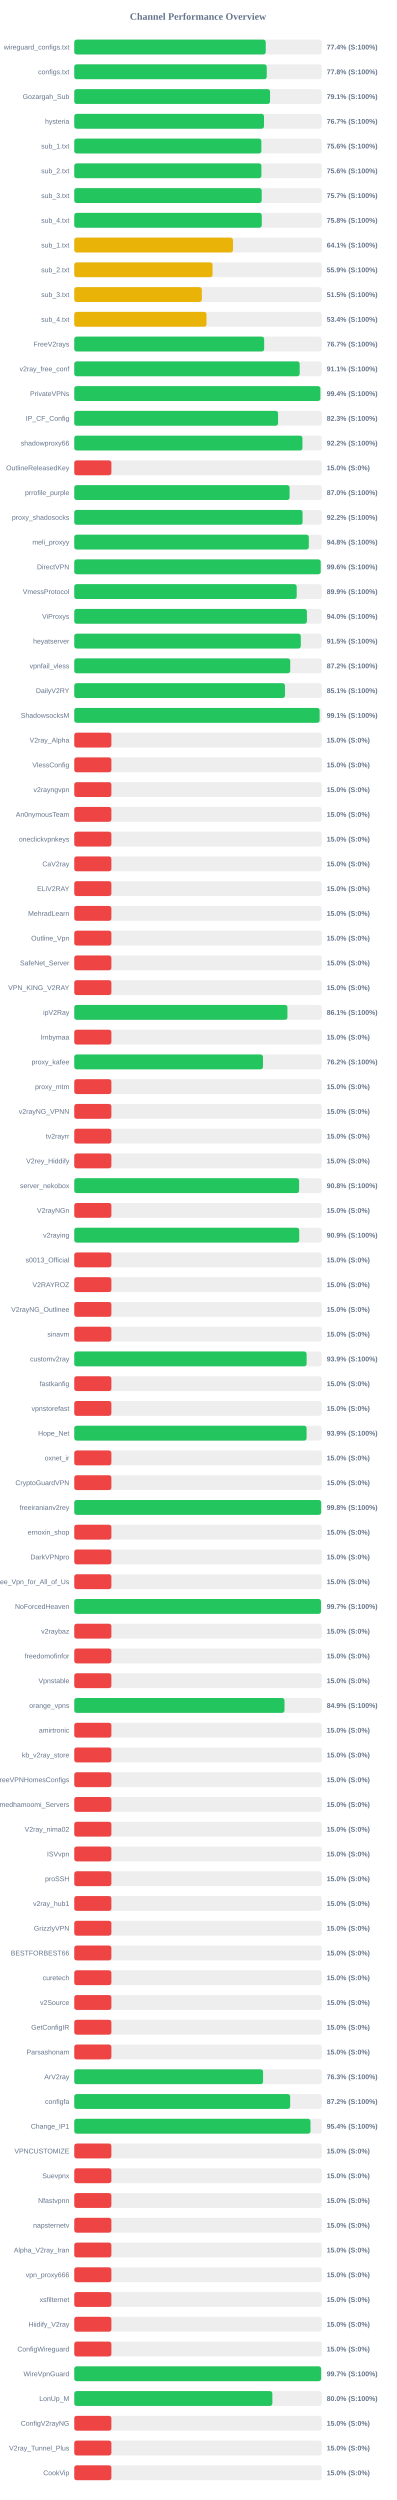
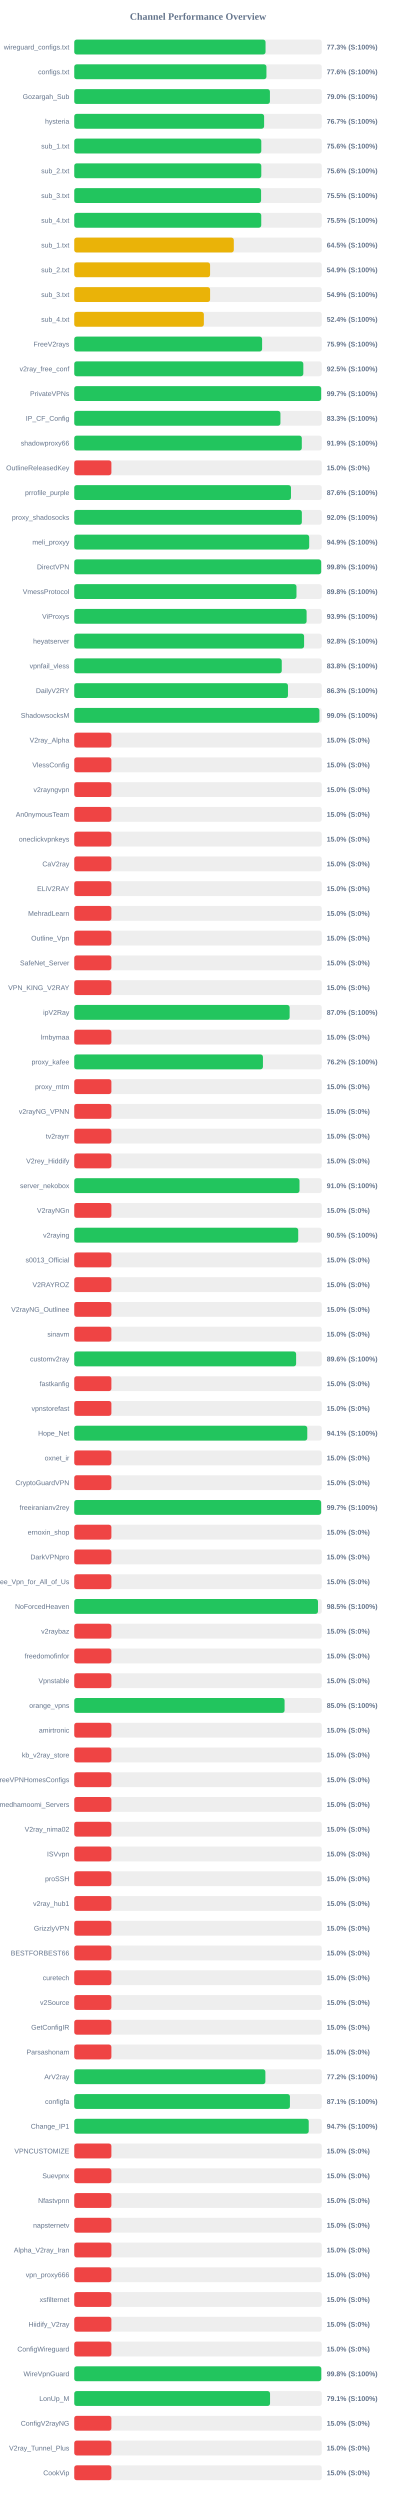
<svg xmlns="http://www.w3.org/2000/svg" width="800" height="5050" version="1.1">
  <style>
        .row { font: 14px Arial; fill: #64748b; }
        .score { font: bold 14px Arial; fill: #64748b; }
    </style>
  <text x="400" y="40" text-anchor="middle" font-size="20px" font-weight="bold" fill="#64748b">Channel Performance Overview</text>
  <rect x="150" y="80" width="500" height="30" fill="#eee" rx="5" />
-   <rect x="150" y="80" width="386.8" height="30" fill="#22c55e" rx="5" />
+   <rect x="150" y="80" width="386.4" height="30" fill="#22c55e" rx="5" />
  <text x="140" y="100" text-anchor="end" class="row">wireguard_configs.txt</text>
-   <text x="660" y="100" text-anchor="start" class="score">77.4% (S:100%)</text>
+   <text x="660" y="100" text-anchor="start" class="score">77.3% (S:100%)</text>
  <rect x="150" y="130" width="500" height="30" fill="#eee" rx="5" />
-   <rect x="150" y="130" width="388.8" height="30" fill="#22c55e" rx="5" />
+   <rect x="150" y="130" width="388.2" height="30" fill="#22c55e" rx="5" />
  <text x="140" y="150" text-anchor="end" class="row">configs.txt</text>
-   <text x="660" y="150" text-anchor="start" class="score">77.8% (S:100%)</text>
+   <text x="660" y="150" text-anchor="start" class="score">77.6% (S:100%)</text>
  <rect x="150" y="180" width="500" height="30" fill="#eee" rx="5" />
-   <rect x="150" y="180" width="395.45" height="30" fill="#22c55e" rx="5" />
+   <rect x="150" y="180" width="395.25" height="30" fill="#22c55e" rx="5" />
  <text x="140" y="200" text-anchor="end" class="row">Gozargah_Sub</text>
-   <text x="660" y="200" text-anchor="start" class="score">79.1% (S:100%)</text>
+   <text x="660" y="200" text-anchor="start" class="score">79.0% (S:100%)</text>
  <rect x="150" y="230" width="500" height="30" fill="#eee" rx="5" />
-   <rect x="150" y="230" width="383.3" height="30" fill="#22c55e" rx="5" />
+   <rect x="150" y="230" width="383.5" height="30" fill="#22c55e" rx="5" />
  <text x="140" y="250" text-anchor="end" class="row">hysteria</text>
  <text x="660" y="250" text-anchor="start" class="score">76.7% (S:100%)</text>
  <rect x="150" y="280" width="500" height="30" fill="#eee" rx="5" />
-   <rect x="150" y="280" width="377.95" height="30" fill="#22c55e" rx="5" />
+   <rect x="150" y="280" width="377.8" height="30" fill="#22c55e" rx="5" />
  <text x="140" y="300" text-anchor="end" class="row">sub_1.txt</text>
  <text x="660" y="300" text-anchor="start" class="score">75.6% (S:100%)</text>
  <rect x="150" y="330" width="500" height="30" fill="#eee" rx="5" />
-   <rect x="150" y="330" width="378.05" height="30" fill="#22c55e" rx="5" />
+   <rect x="150" y="330" width="377.8" height="30" fill="#22c55e" rx="5" />
  <text x="140" y="350" text-anchor="end" class="row">sub_2.txt</text>
  <text x="660" y="350" text-anchor="start" class="score">75.6% (S:100%)</text>
  <rect x="150" y="380" width="500" height="30" fill="#eee" rx="5" />
-   <rect x="150" y="380" width="378.65" height="30" fill="#22c55e" rx="5" />
+   <rect x="150" y="380" width="377.4" height="30" fill="#22c55e" rx="5" />
  <text x="140" y="400" text-anchor="end" class="row">sub_3.txt</text>
-   <text x="660" y="400" text-anchor="start" class="score">75.7% (S:100%)</text>
+   <text x="660" y="400" text-anchor="start" class="score">75.5% (S:100%)</text>
  <rect x="150" y="430" width="500" height="30" fill="#eee" rx="5" />
-   <rect x="150" y="430" width="378.8" height="30" fill="#22c55e" rx="5" />
+   <rect x="150" y="430" width="377.7" height="30" fill="#22c55e" rx="5" />
  <text x="140" y="450" text-anchor="end" class="row">sub_4.txt</text>
-   <text x="660" y="450" text-anchor="start" class="score">75.8% (S:100%)</text>
+   <text x="660" y="450" text-anchor="start" class="score">75.5% (S:100%)</text>
  <rect x="150" y="480" width="500" height="30" fill="#eee" rx="5" />
-   <rect x="150" y="480" width="320.65" height="30" fill="#eab308" rx="5" />
+   <rect x="150" y="480" width="322.3" height="30" fill="#eab308" rx="5" />
  <text x="140" y="500" text-anchor="end" class="row">sub_1.txt</text>
-   <text x="660" y="500" text-anchor="start" class="score">64.1% (S:100%)</text>
+   <text x="660" y="500" text-anchor="start" class="score">64.5% (S:100%)</text>
  <rect x="150" y="530" width="500" height="30" fill="#eee" rx="5" />
-   <rect x="150" y="530" width="279.35" height="30" fill="#eab308" rx="5" />
+   <rect x="150" y="530" width="274.35" height="30" fill="#eab308" rx="5" />
  <text x="140" y="550" text-anchor="end" class="row">sub_2.txt</text>
-   <text x="660" y="550" text-anchor="start" class="score">55.9% (S:100%)</text>
+   <text x="660" y="550" text-anchor="start" class="score">54.9% (S:100%)</text>
  <rect x="150" y="580" width="500" height="30" fill="#eee" rx="5" />
-   <rect x="150" y="580" width="257.75" height="30" fill="#eab308" rx="5" />
+   <rect x="150" y="580" width="274.4" height="30" fill="#eab308" rx="5" />
  <text x="140" y="600" text-anchor="end" class="row">sub_3.txt</text>
-   <text x="660" y="600" text-anchor="start" class="score">51.5% (S:100%)</text>
+   <text x="660" y="600" text-anchor="start" class="score">54.9% (S:100%)</text>
  <rect x="150" y="630" width="500" height="30" fill="#eee" rx="5" />
-   <rect x="150" y="630" width="267.1" height="30" fill="#eab308" rx="5" />
+   <rect x="150" y="630" width="261.8" height="30" fill="#eab308" rx="5" />
  <text x="140" y="650" text-anchor="end" class="row">sub_4.txt</text>
-   <text x="660" y="650" text-anchor="start" class="score">53.4% (S:100%)</text>
+   <text x="660" y="650" text-anchor="start" class="score">52.4% (S:100%)</text>
  <rect x="150" y="680" width="500" height="30" fill="#eee" rx="5" />
-   <rect x="150" y="680" width="383.6" height="30" fill="#22c55e" rx="5" />
+   <rect x="150" y="680" width="379.45" height="30" fill="#22c55e" rx="5" />
  <text x="140" y="700" text-anchor="end" class="row">FreeV2rays</text>
-   <text x="660" y="700" text-anchor="start" class="score">76.7% (S:100%)</text>
+   <text x="660" y="700" text-anchor="start" class="score">75.9% (S:100%)</text>
  <rect x="150" y="730" width="500" height="30" fill="#eee" rx="5" />
-   <rect x="150" y="730" width="455.35" height="30" fill="#22c55e" rx="5" />
+   <rect x="150" y="730" width="462.7" height="30" fill="#22c55e" rx="5" />
  <text x="140" y="750" text-anchor="end" class="row">v2ray_free_conf</text>
-   <text x="660" y="750" text-anchor="start" class="score">91.1% (S:100%)</text>
+   <text x="660" y="750" text-anchor="start" class="score">92.5% (S:100%)</text>
  <rect x="150" y="780" width="500" height="30" fill="#eee" rx="5" />
-   <rect x="150" y="780" width="497.15" height="30" fill="#22c55e" rx="5" />
+   <rect x="150" y="780" width="498.7" height="30" fill="#22c55e" rx="5" />
  <text x="140" y="800" text-anchor="end" class="row">PrivateVPNs</text>
-   <text x="660" y="800" text-anchor="start" class="score">99.4% (S:100%)</text>
+   <text x="660" y="800" text-anchor="start" class="score">99.7% (S:100%)</text>
  <rect x="150" y="830" width="500" height="30" fill="#eee" rx="5" />
-   <rect x="150" y="830" width="411.7" height="30" fill="#22c55e" rx="5" />
+   <rect x="150" y="830" width="416.45" height="30" fill="#22c55e" rx="5" />
  <text x="140" y="850" text-anchor="end" class="row">IP_CF_Config</text>
-   <text x="660" y="850" text-anchor="start" class="score">82.3% (S:100%)</text>
+   <text x="660" y="850" text-anchor="start" class="score">83.3% (S:100%)</text>
  <rect x="150" y="880" width="500" height="30" fill="#eee" rx="5" />
-   <rect x="150" y="880" width="460.95" height="30" fill="#22c55e" rx="5" />
+   <rect x="150" y="880" width="459.65" height="30" fill="#22c55e" rx="5" />
  <text x="140" y="900" text-anchor="end" class="row">shadowproxy66</text>
-   <text x="660" y="900" text-anchor="start" class="score">92.2% (S:100%)</text>
+   <text x="660" y="900" text-anchor="start" class="score">91.9% (S:100%)</text>
  <rect x="150" y="930" width="500" height="30" fill="#eee" rx="5" />
  <rect x="150" y="930" width="75.0" height="30" fill="#ef4444" rx="5" />
  <text x="140" y="950" text-anchor="end" class="row">OutlineReleasedKey</text>
  <text x="660" y="950" text-anchor="start" class="score">15.0% (S:0%)</text>
  <rect x="150" y="980" width="500" height="30" fill="#eee" rx="5" />
-   <rect x="150" y="980" width="435.0" height="30" fill="#22c55e" rx="5" />
+   <rect x="150" y="980" width="437.8" height="30" fill="#22c55e" rx="5" />
  <text x="140" y="1000" text-anchor="end" class="row">prrofile_purple</text>
-   <text x="660" y="1000" text-anchor="start" class="score">87.0% (S:100%)</text>
+   <text x="660" y="1000" text-anchor="start" class="score">87.6% (S:100%)</text>
  <rect x="150" y="1030" width="500" height="30" fill="#eee" rx="5" />
-   <rect x="150" y="1030" width="461.2" height="30" fill="#22c55e" rx="5" />
+   <rect x="150" y="1030" width="459.75" height="30" fill="#22c55e" rx="5" />
  <text x="140" y="1050" text-anchor="end" class="row">proxy_shadosocks</text>
-   <text x="660" y="1050" text-anchor="start" class="score">92.2% (S:100%)</text>
+   <text x="660" y="1050" text-anchor="start" class="score">92.0% (S:100%)</text>
  <rect x="150" y="1080" width="500" height="30" fill="#eee" rx="5" />
-   <rect x="150" y="1080" width="473.8" height="30" fill="#22c55e" rx="5" />
+   <rect x="150" y="1080" width="474.55" height="30" fill="#22c55e" rx="5" />
  <text x="140" y="1100" text-anchor="end" class="row">meli_proxyy</text>
-   <text x="660" y="1100" text-anchor="start" class="score">94.8% (S:100%)</text>
+   <text x="660" y="1100" text-anchor="start" class="score">94.9% (S:100%)</text>
  <rect x="150" y="1130" width="500" height="30" fill="#eee" rx="5" />
-   <rect x="150" y="1130" width="497.85" height="30" fill="#22c55e" rx="5" />
+   <rect x="150" y="1130" width="498.75" height="30" fill="#22c55e" rx="5" />
  <text x="140" y="1150" text-anchor="end" class="row">DirectVPN</text>
-   <text x="660" y="1150" text-anchor="start" class="score">99.6% (S:100%)</text>
+   <text x="660" y="1150" text-anchor="start" class="score">99.8% (S:100%)</text>
  <rect x="150" y="1180" width="500" height="30" fill="#eee" rx="5" />
-   <rect x="150" y="1180" width="449.35" height="30" fill="#22c55e" rx="5" />
+   <rect x="150" y="1180" width="448.9" height="30" fill="#22c55e" rx="5" />
  <text x="140" y="1200" text-anchor="end" class="row">VmessProtocol</text>
-   <text x="660" y="1200" text-anchor="start" class="score">89.9% (S:100%)</text>
+   <text x="660" y="1200" text-anchor="start" class="score">89.8% (S:100%)</text>
  <rect x="150" y="1230" width="500" height="30" fill="#eee" rx="5" />
-   <rect x="150" y="1230" width="469.95" height="30" fill="#22c55e" rx="5" />
+   <rect x="150" y="1230" width="469.35" height="30" fill="#22c55e" rx="5" />
  <text x="140" y="1250" text-anchor="end" class="row">ViProxys</text>
-   <text x="660" y="1250" text-anchor="start" class="score">94.0% (S:100%)</text>
+   <text x="660" y="1250" text-anchor="start" class="score">93.9% (S:100%)</text>
  <rect x="150" y="1280" width="500" height="30" fill="#eee" rx="5" />
-   <rect x="150" y="1280" width="457.65" height="30" fill="#22c55e" rx="5" />
+   <rect x="150" y="1280" width="464.25" height="30" fill="#22c55e" rx="5" />
  <text x="140" y="1300" text-anchor="end" class="row">heyatserver</text>
-   <text x="660" y="1300" text-anchor="start" class="score">91.5% (S:100%)</text>
+   <text x="660" y="1300" text-anchor="start" class="score">92.8% (S:100%)</text>
  <rect x="150" y="1330" width="500" height="30" fill="#eee" rx="5" />
-   <rect x="150" y="1330" width="436.25" height="30" fill="#22c55e" rx="5" />
+   <rect x="150" y="1330" width="419.15" height="30" fill="#22c55e" rx="5" />
  <text x="140" y="1350" text-anchor="end" class="row">vpnfail_vless</text>
-   <text x="660" y="1350" text-anchor="start" class="score">87.2% (S:100%)</text>
+   <text x="660" y="1350" text-anchor="start" class="score">83.8% (S:100%)</text>
  <rect x="150" y="1380" width="500" height="30" fill="#eee" rx="5" />
-   <rect x="150" y="1380" width="425.65" height="30" fill="#22c55e" rx="5" />
+   <rect x="150" y="1380" width="431.7" height="30" fill="#22c55e" rx="5" />
  <text x="140" y="1400" text-anchor="end" class="row">DailyV2RY</text>
-   <text x="660" y="1400" text-anchor="start" class="score">85.1% (S:100%)</text>
+   <text x="660" y="1400" text-anchor="start" class="score">86.3% (S:100%)</text>
  <rect x="150" y="1430" width="500" height="30" fill="#eee" rx="5" />
-   <rect x="150" y="1430" width="495.65" height="30" fill="#22c55e" rx="5" />
+   <rect x="150" y="1430" width="495.25" height="30" fill="#22c55e" rx="5" />
  <text x="140" y="1450" text-anchor="end" class="row">ShadowsocksM</text>
-   <text x="660" y="1450" text-anchor="start" class="score">99.1% (S:100%)</text>
+   <text x="660" y="1450" text-anchor="start" class="score">99.0% (S:100%)</text>
  <rect x="150" y="1480" width="500" height="30" fill="#eee" rx="5" />
  <rect x="150" y="1480" width="75.0" height="30" fill="#ef4444" rx="5" />
  <text x="140" y="1500" text-anchor="end" class="row">V2ray_Alpha</text>
  <text x="660" y="1500" text-anchor="start" class="score">15.0% (S:0%)</text>
  <rect x="150" y="1530" width="500" height="30" fill="#eee" rx="5" />
  <rect x="150" y="1530" width="75.0" height="30" fill="#ef4444" rx="5" />
  <text x="140" y="1550" text-anchor="end" class="row">VlessConfig</text>
  <text x="660" y="1550" text-anchor="start" class="score">15.0% (S:0%)</text>
  <rect x="150" y="1580" width="500" height="30" fill="#eee" rx="5" />
  <rect x="150" y="1580" width="75.0" height="30" fill="#ef4444" rx="5" />
  <text x="140" y="1600" text-anchor="end" class="row">v2rayngvpn</text>
  <text x="660" y="1600" text-anchor="start" class="score">15.0% (S:0%)</text>
  <rect x="150" y="1630" width="500" height="30" fill="#eee" rx="5" />
  <rect x="150" y="1630" width="75.0" height="30" fill="#ef4444" rx="5" />
  <text x="140" y="1650" text-anchor="end" class="row">An0nymousTeam</text>
  <text x="660" y="1650" text-anchor="start" class="score">15.0% (S:0%)</text>
  <rect x="150" y="1680" width="500" height="30" fill="#eee" rx="5" />
  <rect x="150" y="1680" width="75.0" height="30" fill="#ef4444" rx="5" />
  <text x="140" y="1700" text-anchor="end" class="row">oneclickvpnkeys</text>
  <text x="660" y="1700" text-anchor="start" class="score">15.0% (S:0%)</text>
  <rect x="150" y="1730" width="500" height="30" fill="#eee" rx="5" />
  <rect x="150" y="1730" width="75.0" height="30" fill="#ef4444" rx="5" />
  <text x="140" y="1750" text-anchor="end" class="row">CaV2ray</text>
  <text x="660" y="1750" text-anchor="start" class="score">15.0% (S:0%)</text>
  <rect x="150" y="1780" width="500" height="30" fill="#eee" rx="5" />
  <rect x="150" y="1780" width="75.0" height="30" fill="#ef4444" rx="5" />
  <text x="140" y="1800" text-anchor="end" class="row">ELiV2RAY</text>
  <text x="660" y="1800" text-anchor="start" class="score">15.0% (S:0%)</text>
  <rect x="150" y="1830" width="500" height="30" fill="#eee" rx="5" />
  <rect x="150" y="1830" width="75.0" height="30" fill="#ef4444" rx="5" />
  <text x="140" y="1850" text-anchor="end" class="row">MehradLearn</text>
  <text x="660" y="1850" text-anchor="start" class="score">15.0% (S:0%)</text>
  <rect x="150" y="1880" width="500" height="30" fill="#eee" rx="5" />
  <rect x="150" y="1880" width="75.0" height="30" fill="#ef4444" rx="5" />
  <text x="140" y="1900" text-anchor="end" class="row">Outline_Vpn</text>
  <text x="660" y="1900" text-anchor="start" class="score">15.0% (S:0%)</text>
  <rect x="150" y="1930" width="500" height="30" fill="#eee" rx="5" />
  <rect x="150" y="1930" width="75.0" height="30" fill="#ef4444" rx="5" />
  <text x="140" y="1950" text-anchor="end" class="row">SafeNet_Server</text>
  <text x="660" y="1950" text-anchor="start" class="score">15.0% (S:0%)</text>
  <rect x="150" y="1980" width="500" height="30" fill="#eee" rx="5" />
  <rect x="150" y="1980" width="75.0" height="30" fill="#ef4444" rx="5" />
  <text x="140" y="2000" text-anchor="end" class="row">VPN_KING_V2RAY</text>
  <text x="660" y="2000" text-anchor="start" class="score">15.0% (S:0%)</text>
  <rect x="150" y="2030" width="500" height="30" fill="#eee" rx="5" />
-   <rect x="150" y="2030" width="430.6" height="30" fill="#22c55e" rx="5" />
+   <rect x="150" y="2030" width="435.05" height="30" fill="#22c55e" rx="5" />
  <text x="140" y="2050" text-anchor="end" class="row">ipV2Ray</text>
-   <text x="660" y="2050" text-anchor="start" class="score">86.1% (S:100%)</text>
+   <text x="660" y="2050" text-anchor="start" class="score">87.0% (S:100%)</text>
  <rect x="150" y="2080" width="500" height="30" fill="#eee" rx="5" />
  <rect x="150" y="2080" width="75.0" height="30" fill="#ef4444" rx="5" />
  <text x="140" y="2100" text-anchor="end" class="row">lrnbymaa</text>
  <text x="660" y="2100" text-anchor="start" class="score">15.0% (S:0%)</text>
  <rect x="150" y="2130" width="500" height="30" fill="#eee" rx="5" />
-   <rect x="150" y="2130" width="381.2" height="30" fill="#22c55e" rx="5" />
+   <rect x="150" y="2130" width="381.15" height="30" fill="#22c55e" rx="5" />
  <text x="140" y="2150" text-anchor="end" class="row">proxy_kafee</text>
  <text x="660" y="2150" text-anchor="start" class="score">76.2% (S:100%)</text>
  <rect x="150" y="2180" width="500" height="30" fill="#eee" rx="5" />
  <rect x="150" y="2180" width="75.0" height="30" fill="#ef4444" rx="5" />
  <text x="140" y="2200" text-anchor="end" class="row">proxy_mtm</text>
  <text x="660" y="2200" text-anchor="start" class="score">15.0% (S:0%)</text>
  <rect x="150" y="2230" width="500" height="30" fill="#eee" rx="5" />
  <rect x="150" y="2230" width="75.0" height="30" fill="#ef4444" rx="5" />
  <text x="140" y="2250" text-anchor="end" class="row">v2rayNG_VPNN</text>
  <text x="660" y="2250" text-anchor="start" class="score">15.0% (S:0%)</text>
  <rect x="150" y="2280" width="500" height="30" fill="#eee" rx="5" />
  <rect x="150" y="2280" width="75.0" height="30" fill="#ef4444" rx="5" />
  <text x="140" y="2300" text-anchor="end" class="row">tv2rayrr</text>
  <text x="660" y="2300" text-anchor="start" class="score">15.0% (S:0%)</text>
  <rect x="150" y="2330" width="500" height="30" fill="#eee" rx="5" />
  <rect x="150" y="2330" width="75.0" height="30" fill="#ef4444" rx="5" />
  <text x="140" y="2350" text-anchor="end" class="row">V2rey_Hiddify</text>
  <text x="660" y="2350" text-anchor="start" class="score">15.0% (S:0%)</text>
  <rect x="150" y="2380" width="500" height="30" fill="#eee" rx="5" />
-   <rect x="150" y="2380" width="454.2" height="30" fill="#22c55e" rx="5" />
+   <rect x="150" y="2380" width="455.0" height="30" fill="#22c55e" rx="5" />
  <text x="140" y="2400" text-anchor="end" class="row">server_nekobox</text>
-   <text x="660" y="2400" text-anchor="start" class="score">90.8% (S:100%)</text>
+   <text x="660" y="2400" text-anchor="start" class="score">91.0% (S:100%)</text>
  <rect x="150" y="2430" width="500" height="30" fill="#eee" rx="5" />
  <rect x="150" y="2430" width="75.0" height="30" fill="#ef4444" rx="5" />
  <text x="140" y="2450" text-anchor="end" class="row">V2rayNGn</text>
  <text x="660" y="2450" text-anchor="start" class="score">15.0% (S:0%)</text>
  <rect x="150" y="2480" width="500" height="30" fill="#eee" rx="5" />
-   <rect x="150" y="2480" width="454.45" height="30" fill="#22c55e" rx="5" />
+   <rect x="150" y="2480" width="452.4" height="30" fill="#22c55e" rx="5" />
  <text x="140" y="2500" text-anchor="end" class="row">v2raying</text>
-   <text x="660" y="2500" text-anchor="start" class="score">90.9% (S:100%)</text>
+   <text x="660" y="2500" text-anchor="start" class="score">90.5% (S:100%)</text>
  <rect x="150" y="2530" width="500" height="30" fill="#eee" rx="5" />
  <rect x="150" y="2530" width="75.0" height="30" fill="#ef4444" rx="5" />
  <text x="140" y="2550" text-anchor="end" class="row">s0013_Official</text>
  <text x="660" y="2550" text-anchor="start" class="score">15.0% (S:0%)</text>
  <rect x="150" y="2580" width="500" height="30" fill="#eee" rx="5" />
  <rect x="150" y="2580" width="75.0" height="30" fill="#ef4444" rx="5" />
  <text x="140" y="2600" text-anchor="end" class="row">V2RAYROZ</text>
  <text x="660" y="2600" text-anchor="start" class="score">15.0% (S:0%)</text>
  <rect x="150" y="2630" width="500" height="30" fill="#eee" rx="5" />
  <rect x="150" y="2630" width="75.0" height="30" fill="#ef4444" rx="5" />
  <text x="140" y="2650" text-anchor="end" class="row">V2rayNG_Outlinee</text>
  <text x="660" y="2650" text-anchor="start" class="score">15.0% (S:0%)</text>
  <rect x="150" y="2680" width="500" height="30" fill="#eee" rx="5" />
  <rect x="150" y="2680" width="75.0" height="30" fill="#ef4444" rx="5" />
  <text x="140" y="2700" text-anchor="end" class="row">sinavm</text>
  <text x="660" y="2700" text-anchor="start" class="score">15.0% (S:0%)</text>
  <rect x="150" y="2730" width="500" height="30" fill="#eee" rx="5" />
-   <rect x="150" y="2730" width="469.35" height="30" fill="#22c55e" rx="5" />
+   <rect x="150" y="2730" width="448.15" height="30" fill="#22c55e" rx="5" />
  <text x="140" y="2750" text-anchor="end" class="row">customv2ray</text>
-   <text x="660" y="2750" text-anchor="start" class="score">93.9% (S:100%)</text>
+   <text x="660" y="2750" text-anchor="start" class="score">89.6% (S:100%)</text>
  <rect x="150" y="2780" width="500" height="30" fill="#eee" rx="5" />
  <rect x="150" y="2780" width="75.0" height="30" fill="#ef4444" rx="5" />
  <text x="140" y="2800" text-anchor="end" class="row">fastkanfig</text>
  <text x="660" y="2800" text-anchor="start" class="score">15.0% (S:0%)</text>
  <rect x="150" y="2830" width="500" height="30" fill="#eee" rx="5" />
  <rect x="150" y="2830" width="75.0" height="30" fill="#ef4444" rx="5" />
  <text x="140" y="2850" text-anchor="end" class="row">vpnstorefast</text>
  <text x="660" y="2850" text-anchor="start" class="score">15.0% (S:0%)</text>
  <rect x="150" y="2880" width="500" height="30" fill="#eee" rx="5" />
-   <rect x="150" y="2880" width="469.3" height="30" fill="#22c55e" rx="5" />
+   <rect x="150" y="2880" width="470.7" height="30" fill="#22c55e" rx="5" />
  <text x="140" y="2900" text-anchor="end" class="row">Hope_Net</text>
-   <text x="660" y="2900" text-anchor="start" class="score">93.9% (S:100%)</text>
+   <text x="660" y="2900" text-anchor="start" class="score">94.1% (S:100%)</text>
  <rect x="150" y="2930" width="500" height="30" fill="#eee" rx="5" />
  <rect x="150" y="2930" width="75.0" height="30" fill="#ef4444" rx="5" />
  <text x="140" y="2950" text-anchor="end" class="row">oxnet_ir</text>
  <text x="660" y="2950" text-anchor="start" class="score">15.0% (S:0%)</text>
  <rect x="150" y="2980" width="500" height="30" fill="#eee" rx="5" />
  <rect x="150" y="2980" width="75.0" height="30" fill="#ef4444" rx="5" />
  <text x="140" y="3000" text-anchor="end" class="row">CryptoGuardVPN</text>
  <text x="660" y="3000" text-anchor="start" class="score">15.0% (S:0%)</text>
  <rect x="150" y="3030" width="500" height="30" fill="#eee" rx="5" />
-   <rect x="150" y="3030" width="498.8" height="30" fill="#22c55e" rx="5" />
+   <rect x="150" y="3030" width="498.65" height="30" fill="#22c55e" rx="5" />
  <text x="140" y="3050" text-anchor="end" class="row">freeiranianv2rey</text>
-   <text x="660" y="3050" text-anchor="start" class="score">99.8% (S:100%)</text>
+   <text x="660" y="3050" text-anchor="start" class="score">99.7% (S:100%)</text>
  <rect x="150" y="3080" width="500" height="30" fill="#eee" rx="5" />
  <rect x="150" y="3080" width="75.0" height="30" fill="#ef4444" rx="5" />
  <text x="140" y="3100" text-anchor="end" class="row">ernoxin_shop</text>
  <text x="660" y="3100" text-anchor="start" class="score">15.0% (S:0%)</text>
  <rect x="150" y="3130" width="500" height="30" fill="#eee" rx="5" />
  <rect x="150" y="3130" width="75.0" height="30" fill="#ef4444" rx="5" />
  <text x="140" y="3150" text-anchor="end" class="row">DarkVPNpro</text>
  <text x="660" y="3150" text-anchor="start" class="score">15.0% (S:0%)</text>
  <rect x="150" y="3180" width="500" height="30" fill="#eee" rx="5" />
  <rect x="150" y="3180" width="75.0" height="30" fill="#ef4444" rx="5" />
  <text x="140" y="3200" text-anchor="end" class="row">Free_Vpn_for_All_of_Us</text>
  <text x="660" y="3200" text-anchor="start" class="score">15.0% (S:0%)</text>
  <rect x="150" y="3230" width="500" height="30" fill="#eee" rx="5" />
-   <rect x="150" y="3230" width="498.35" height="30" fill="#22c55e" rx="5" />
+   <rect x="150" y="3230" width="492.35" height="30" fill="#22c55e" rx="5" />
  <text x="140" y="3250" text-anchor="end" class="row">NoForcedHeaven</text>
-   <text x="660" y="3250" text-anchor="start" class="score">99.7% (S:100%)</text>
+   <text x="660" y="3250" text-anchor="start" class="score">98.5% (S:100%)</text>
  <rect x="150" y="3280" width="500" height="30" fill="#eee" rx="5" />
  <rect x="150" y="3280" width="75.0" height="30" fill="#ef4444" rx="5" />
  <text x="140" y="3300" text-anchor="end" class="row">v2raybaz</text>
  <text x="660" y="3300" text-anchor="start" class="score">15.0% (S:0%)</text>
  <rect x="150" y="3330" width="500" height="30" fill="#eee" rx="5" />
  <rect x="150" y="3330" width="75.0" height="30" fill="#ef4444" rx="5" />
  <text x="140" y="3350" text-anchor="end" class="row">freedomofinfor</text>
  <text x="660" y="3350" text-anchor="start" class="score">15.0% (S:0%)</text>
  <rect x="150" y="3380" width="500" height="30" fill="#eee" rx="5" />
  <rect x="150" y="3380" width="75.0" height="30" fill="#ef4444" rx="5" />
  <text x="140" y="3400" text-anchor="end" class="row">Vpnstable</text>
  <text x="660" y="3400" text-anchor="start" class="score">15.0% (S:0%)</text>
  <rect x="150" y="3430" width="500" height="30" fill="#eee" rx="5" />
-   <rect x="150" y="3430" width="424.65" height="30" fill="#22c55e" rx="5" />
+   <rect x="150" y="3430" width="424.85" height="30" fill="#22c55e" rx="5" />
  <text x="140" y="3450" text-anchor="end" class="row">orange_vpns</text>
-   <text x="660" y="3450" text-anchor="start" class="score">84.9% (S:100%)</text>
+   <text x="660" y="3450" text-anchor="start" class="score">85.0% (S:100%)</text>
  <rect x="150" y="3480" width="500" height="30" fill="#eee" rx="5" />
  <rect x="150" y="3480" width="75.0" height="30" fill="#ef4444" rx="5" />
  <text x="140" y="3500" text-anchor="end" class="row">amirtronic</text>
  <text x="660" y="3500" text-anchor="start" class="score">15.0% (S:0%)</text>
  <rect x="150" y="3530" width="500" height="30" fill="#eee" rx="5" />
  <rect x="150" y="3530" width="75.0" height="30" fill="#ef4444" rx="5" />
  <text x="140" y="3550" text-anchor="end" class="row">kb_v2ray_store</text>
  <text x="660" y="3550" text-anchor="start" class="score">15.0% (S:0%)</text>
  <rect x="150" y="3580" width="500" height="30" fill="#eee" rx="5" />
  <rect x="150" y="3580" width="75.0" height="30" fill="#ef4444" rx="5" />
  <text x="140" y="3600" text-anchor="end" class="row">FreeVPNHomesConfigs</text>
  <text x="660" y="3600" text-anchor="start" class="score">15.0% (S:0%)</text>
  <rect x="150" y="3630" width="500" height="30" fill="#eee" rx="5" />
  <rect x="150" y="3630" width="75.0" height="30" fill="#ef4444" rx="5" />
  <text x="140" y="3650" text-anchor="end" class="row">Ahmedhamoomi_Servers</text>
  <text x="660" y="3650" text-anchor="start" class="score">15.0% (S:0%)</text>
  <rect x="150" y="3680" width="500" height="30" fill="#eee" rx="5" />
  <rect x="150" y="3680" width="75.0" height="30" fill="#ef4444" rx="5" />
  <text x="140" y="3700" text-anchor="end" class="row">V2ray_nima02</text>
  <text x="660" y="3700" text-anchor="start" class="score">15.0% (S:0%)</text>
  <rect x="150" y="3730" width="500" height="30" fill="#eee" rx="5" />
  <rect x="150" y="3730" width="75.0" height="30" fill="#ef4444" rx="5" />
  <text x="140" y="3750" text-anchor="end" class="row">ISVvpn</text>
  <text x="660" y="3750" text-anchor="start" class="score">15.0% (S:0%)</text>
  <rect x="150" y="3780" width="500" height="30" fill="#eee" rx="5" />
  <rect x="150" y="3780" width="75.0" height="30" fill="#ef4444" rx="5" />
  <text x="140" y="3800" text-anchor="end" class="row">proSSH</text>
  <text x="660" y="3800" text-anchor="start" class="score">15.0% (S:0%)</text>
  <rect x="150" y="3830" width="500" height="30" fill="#eee" rx="5" />
  <rect x="150" y="3830" width="75.0" height="30" fill="#ef4444" rx="5" />
  <text x="140" y="3850" text-anchor="end" class="row">v2ray_hub1</text>
  <text x="660" y="3850" text-anchor="start" class="score">15.0% (S:0%)</text>
  <rect x="150" y="3880" width="500" height="30" fill="#eee" rx="5" />
  <rect x="150" y="3880" width="75.0" height="30" fill="#ef4444" rx="5" />
  <text x="140" y="3900" text-anchor="end" class="row">GrizzlyVPN</text>
  <text x="660" y="3900" text-anchor="start" class="score">15.0% (S:0%)</text>
  <rect x="150" y="3930" width="500" height="30" fill="#eee" rx="5" />
  <rect x="150" y="3930" width="75.0" height="30" fill="#ef4444" rx="5" />
  <text x="140" y="3950" text-anchor="end" class="row">BESTFORBEST66</text>
  <text x="660" y="3950" text-anchor="start" class="score">15.0% (S:0%)</text>
  <rect x="150" y="3980" width="500" height="30" fill="#eee" rx="5" />
  <rect x="150" y="3980" width="75.0" height="30" fill="#ef4444" rx="5" />
  <text x="140" y="4000" text-anchor="end" class="row">curetech</text>
  <text x="660" y="4000" text-anchor="start" class="score">15.0% (S:0%)</text>
  <rect x="150" y="4030" width="500" height="30" fill="#eee" rx="5" />
  <rect x="150" y="4030" width="75.0" height="30" fill="#ef4444" rx="5" />
  <text x="140" y="4050" text-anchor="end" class="row">v2Source</text>
  <text x="660" y="4050" text-anchor="start" class="score">15.0% (S:0%)</text>
  <rect x="150" y="4080" width="500" height="30" fill="#eee" rx="5" />
  <rect x="150" y="4080" width="75.0" height="30" fill="#ef4444" rx="5" />
  <text x="140" y="4100" text-anchor="end" class="row">GetConfigIR</text>
  <text x="660" y="4100" text-anchor="start" class="score">15.0% (S:0%)</text>
  <rect x="150" y="4130" width="500" height="30" fill="#eee" rx="5" />
  <rect x="150" y="4130" width="75.0" height="30" fill="#ef4444" rx="5" />
  <text x="140" y="4150" text-anchor="end" class="row">Parsashonam</text>
  <text x="660" y="4150" text-anchor="start" class="score">15.0% (S:0%)</text>
  <rect x="150" y="4180" width="500" height="30" fill="#eee" rx="5" />
-   <rect x="150" y="4180" width="381.4" height="30" fill="#22c55e" rx="5" />
+   <rect x="150" y="4180" width="386.05" height="30" fill="#22c55e" rx="5" />
  <text x="140" y="4200" text-anchor="end" class="row">ArV2ray</text>
-   <text x="660" y="4200" text-anchor="start" class="score">76.3% (S:100%)</text>
+   <text x="660" y="4200" text-anchor="start" class="score">77.2% (S:100%)</text>
  <rect x="150" y="4230" width="500" height="30" fill="#eee" rx="5" />
-   <rect x="150" y="4230" width="436.1" height="30" fill="#22c55e" rx="5" />
+   <rect x="150" y="4230" width="435.65" height="30" fill="#22c55e" rx="5" />
  <text x="140" y="4250" text-anchor="end" class="row">configfa</text>
-   <text x="660" y="4250" text-anchor="start" class="score">87.2% (S:100%)</text>
+   <text x="660" y="4250" text-anchor="start" class="score">87.1% (S:100%)</text>
  <rect x="150" y="4280" width="500" height="30" fill="#eee" rx="5" />
-   <rect x="150" y="4280" width="477.2" height="30" fill="#22c55e" rx="5" />
+   <rect x="150" y="4280" width="473.65" height="30" fill="#22c55e" rx="5" />
  <text x="140" y="4300" text-anchor="end" class="row">Change_IP1</text>
-   <text x="660" y="4300" text-anchor="start" class="score">95.4% (S:100%)</text>
+   <text x="660" y="4300" text-anchor="start" class="score">94.7% (S:100%)</text>
  <rect x="150" y="4330" width="500" height="30" fill="#eee" rx="5" />
  <rect x="150" y="4330" width="75.0" height="30" fill="#ef4444" rx="5" />
  <text x="140" y="4350" text-anchor="end" class="row">VPNCUSTOMIZE</text>
  <text x="660" y="4350" text-anchor="start" class="score">15.0% (S:0%)</text>
  <rect x="150" y="4380" width="500" height="30" fill="#eee" rx="5" />
  <rect x="150" y="4380" width="75.0" height="30" fill="#ef4444" rx="5" />
  <text x="140" y="4400" text-anchor="end" class="row">Suevpnx</text>
  <text x="660" y="4400" text-anchor="start" class="score">15.0% (S:0%)</text>
  <rect x="150" y="4430" width="500" height="30" fill="#eee" rx="5" />
  <rect x="150" y="4430" width="75.0" height="30" fill="#ef4444" rx="5" />
  <text x="140" y="4450" text-anchor="end" class="row">Nfastvpnn</text>
  <text x="660" y="4450" text-anchor="start" class="score">15.0% (S:0%)</text>
  <rect x="150" y="4480" width="500" height="30" fill="#eee" rx="5" />
  <rect x="150" y="4480" width="75.0" height="30" fill="#ef4444" rx="5" />
  <text x="140" y="4500" text-anchor="end" class="row">napsternetv</text>
  <text x="660" y="4500" text-anchor="start" class="score">15.0% (S:0%)</text>
  <rect x="150" y="4530" width="500" height="30" fill="#eee" rx="5" />
  <rect x="150" y="4530" width="75.0" height="30" fill="#ef4444" rx="5" />
  <text x="140" y="4550" text-anchor="end" class="row">Alpha_V2ray_Iran</text>
  <text x="660" y="4550" text-anchor="start" class="score">15.0% (S:0%)</text>
  <rect x="150" y="4580" width="500" height="30" fill="#eee" rx="5" />
  <rect x="150" y="4580" width="75.0" height="30" fill="#ef4444" rx="5" />
  <text x="140" y="4600" text-anchor="end" class="row">vpn_proxy666</text>
  <text x="660" y="4600" text-anchor="start" class="score">15.0% (S:0%)</text>
  <rect x="150" y="4630" width="500" height="30" fill="#eee" rx="5" />
  <rect x="150" y="4630" width="75.0" height="30" fill="#ef4444" rx="5" />
  <text x="140" y="4650" text-anchor="end" class="row">xsfilternet</text>
  <text x="660" y="4650" text-anchor="start" class="score">15.0% (S:0%)</text>
  <rect x="150" y="4680" width="500" height="30" fill="#eee" rx="5" />
  <rect x="150" y="4680" width="75.0" height="30" fill="#ef4444" rx="5" />
  <text x="140" y="4700" text-anchor="end" class="row">Hiidify_V2ray</text>
  <text x="660" y="4700" text-anchor="start" class="score">15.0% (S:0%)</text>
  <rect x="150" y="4730" width="500" height="30" fill="#eee" rx="5" />
  <rect x="150" y="4730" width="75.0" height="30" fill="#ef4444" rx="5" />
  <text x="140" y="4750" text-anchor="end" class="row">ConfigWireguard</text>
  <text x="660" y="4750" text-anchor="start" class="score">15.0% (S:0%)</text>
  <rect x="150" y="4780" width="500" height="30" fill="#eee" rx="5" />
-   <rect x="150" y="4780" width="498.65" height="30" fill="#22c55e" rx="5" />
+   <rect x="150" y="4780" width="498.95" height="30" fill="#22c55e" rx="5" />
  <text x="140" y="4800" text-anchor="end" class="row">WireVpnGuard</text>
-   <text x="660" y="4800" text-anchor="start" class="score">99.7% (S:100%)</text>
+   <text x="660" y="4800" text-anchor="start" class="score">99.8% (S:100%)</text>
  <rect x="150" y="4830" width="500" height="30" fill="#eee" rx="5" />
-   <rect x="150" y="4830" width="400.15" height="30" fill="#22c55e" rx="5" />
+   <rect x="150" y="4830" width="395.5" height="30" fill="#22c55e" rx="5" />
  <text x="140" y="4850" text-anchor="end" class="row">LonUp_M</text>
-   <text x="660" y="4850" text-anchor="start" class="score">80.0% (S:100%)</text>
+   <text x="660" y="4850" text-anchor="start" class="score">79.1% (S:100%)</text>
  <rect x="150" y="4880" width="500" height="30" fill="#eee" rx="5" />
  <rect x="150" y="4880" width="75.0" height="30" fill="#ef4444" rx="5" />
  <text x="140" y="4900" text-anchor="end" class="row">ConfigV2rayNG</text>
  <text x="660" y="4900" text-anchor="start" class="score">15.0% (S:0%)</text>
  <rect x="150" y="4930" width="500" height="30" fill="#eee" rx="5" />
  <rect x="150" y="4930" width="75.0" height="30" fill="#ef4444" rx="5" />
  <text x="140" y="4950" text-anchor="end" class="row">V2ray_Tunnel_Plus</text>
  <text x="660" y="4950" text-anchor="start" class="score">15.0% (S:0%)</text>
  <rect x="150" y="4980" width="500" height="30" fill="#eee" rx="5" />
  <rect x="150" y="4980" width="75.0" height="30" fill="#ef4444" rx="5" />
  <text x="140" y="5000" text-anchor="end" class="row">CookVip</text>
  <text x="660" y="5000" text-anchor="start" class="score">15.0% (S:0%)</text>
</svg>
